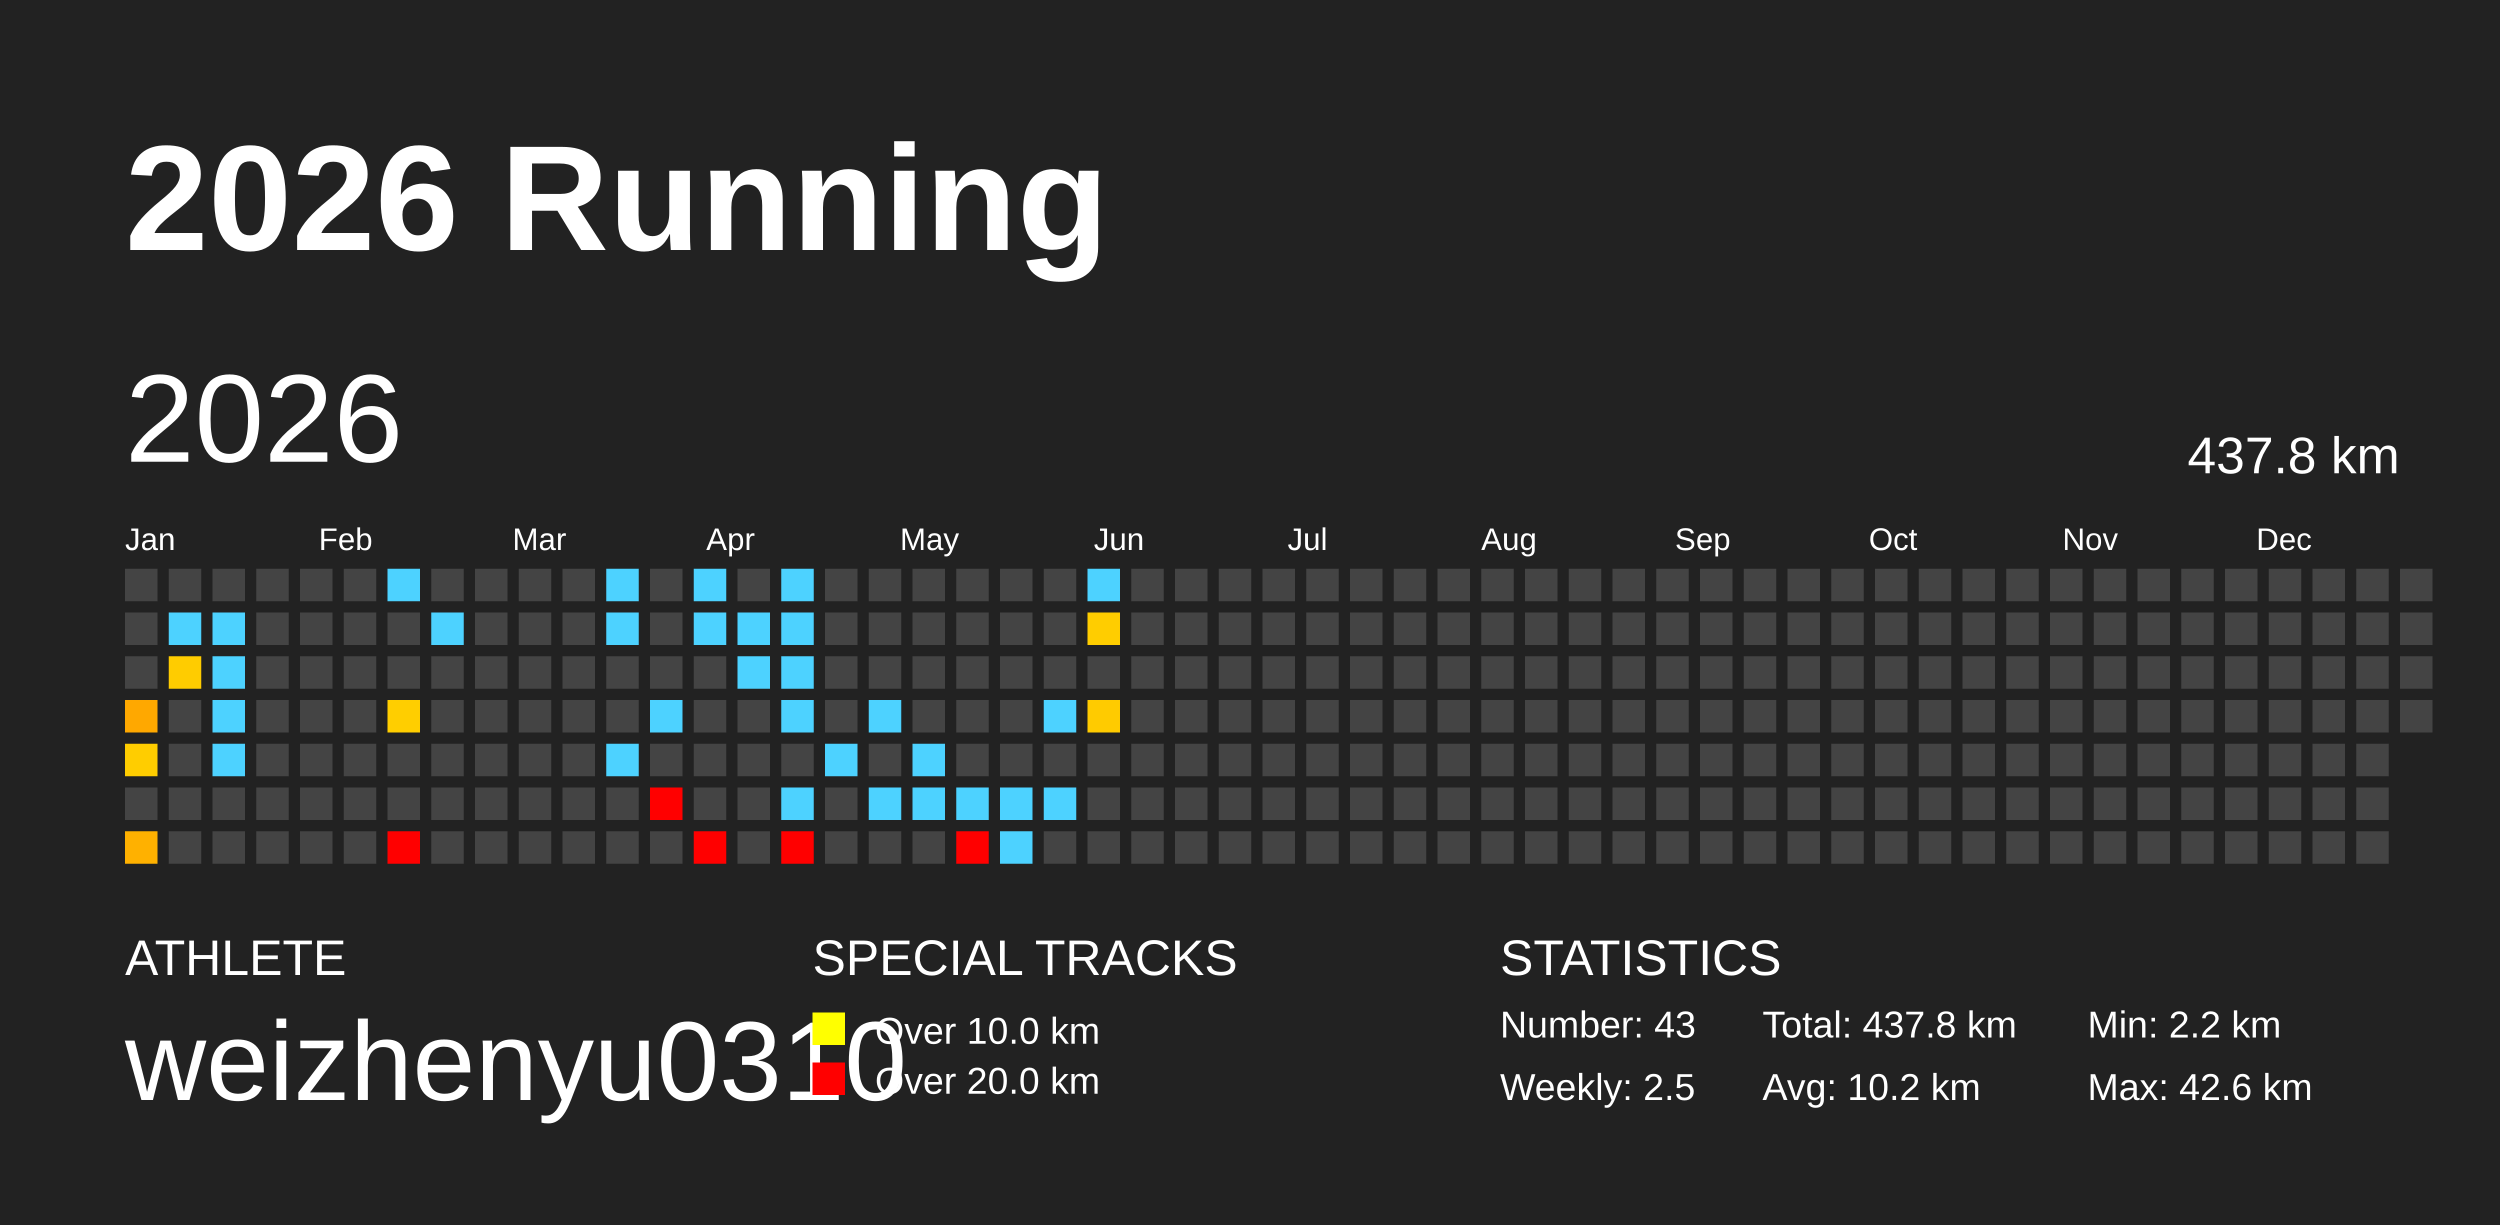
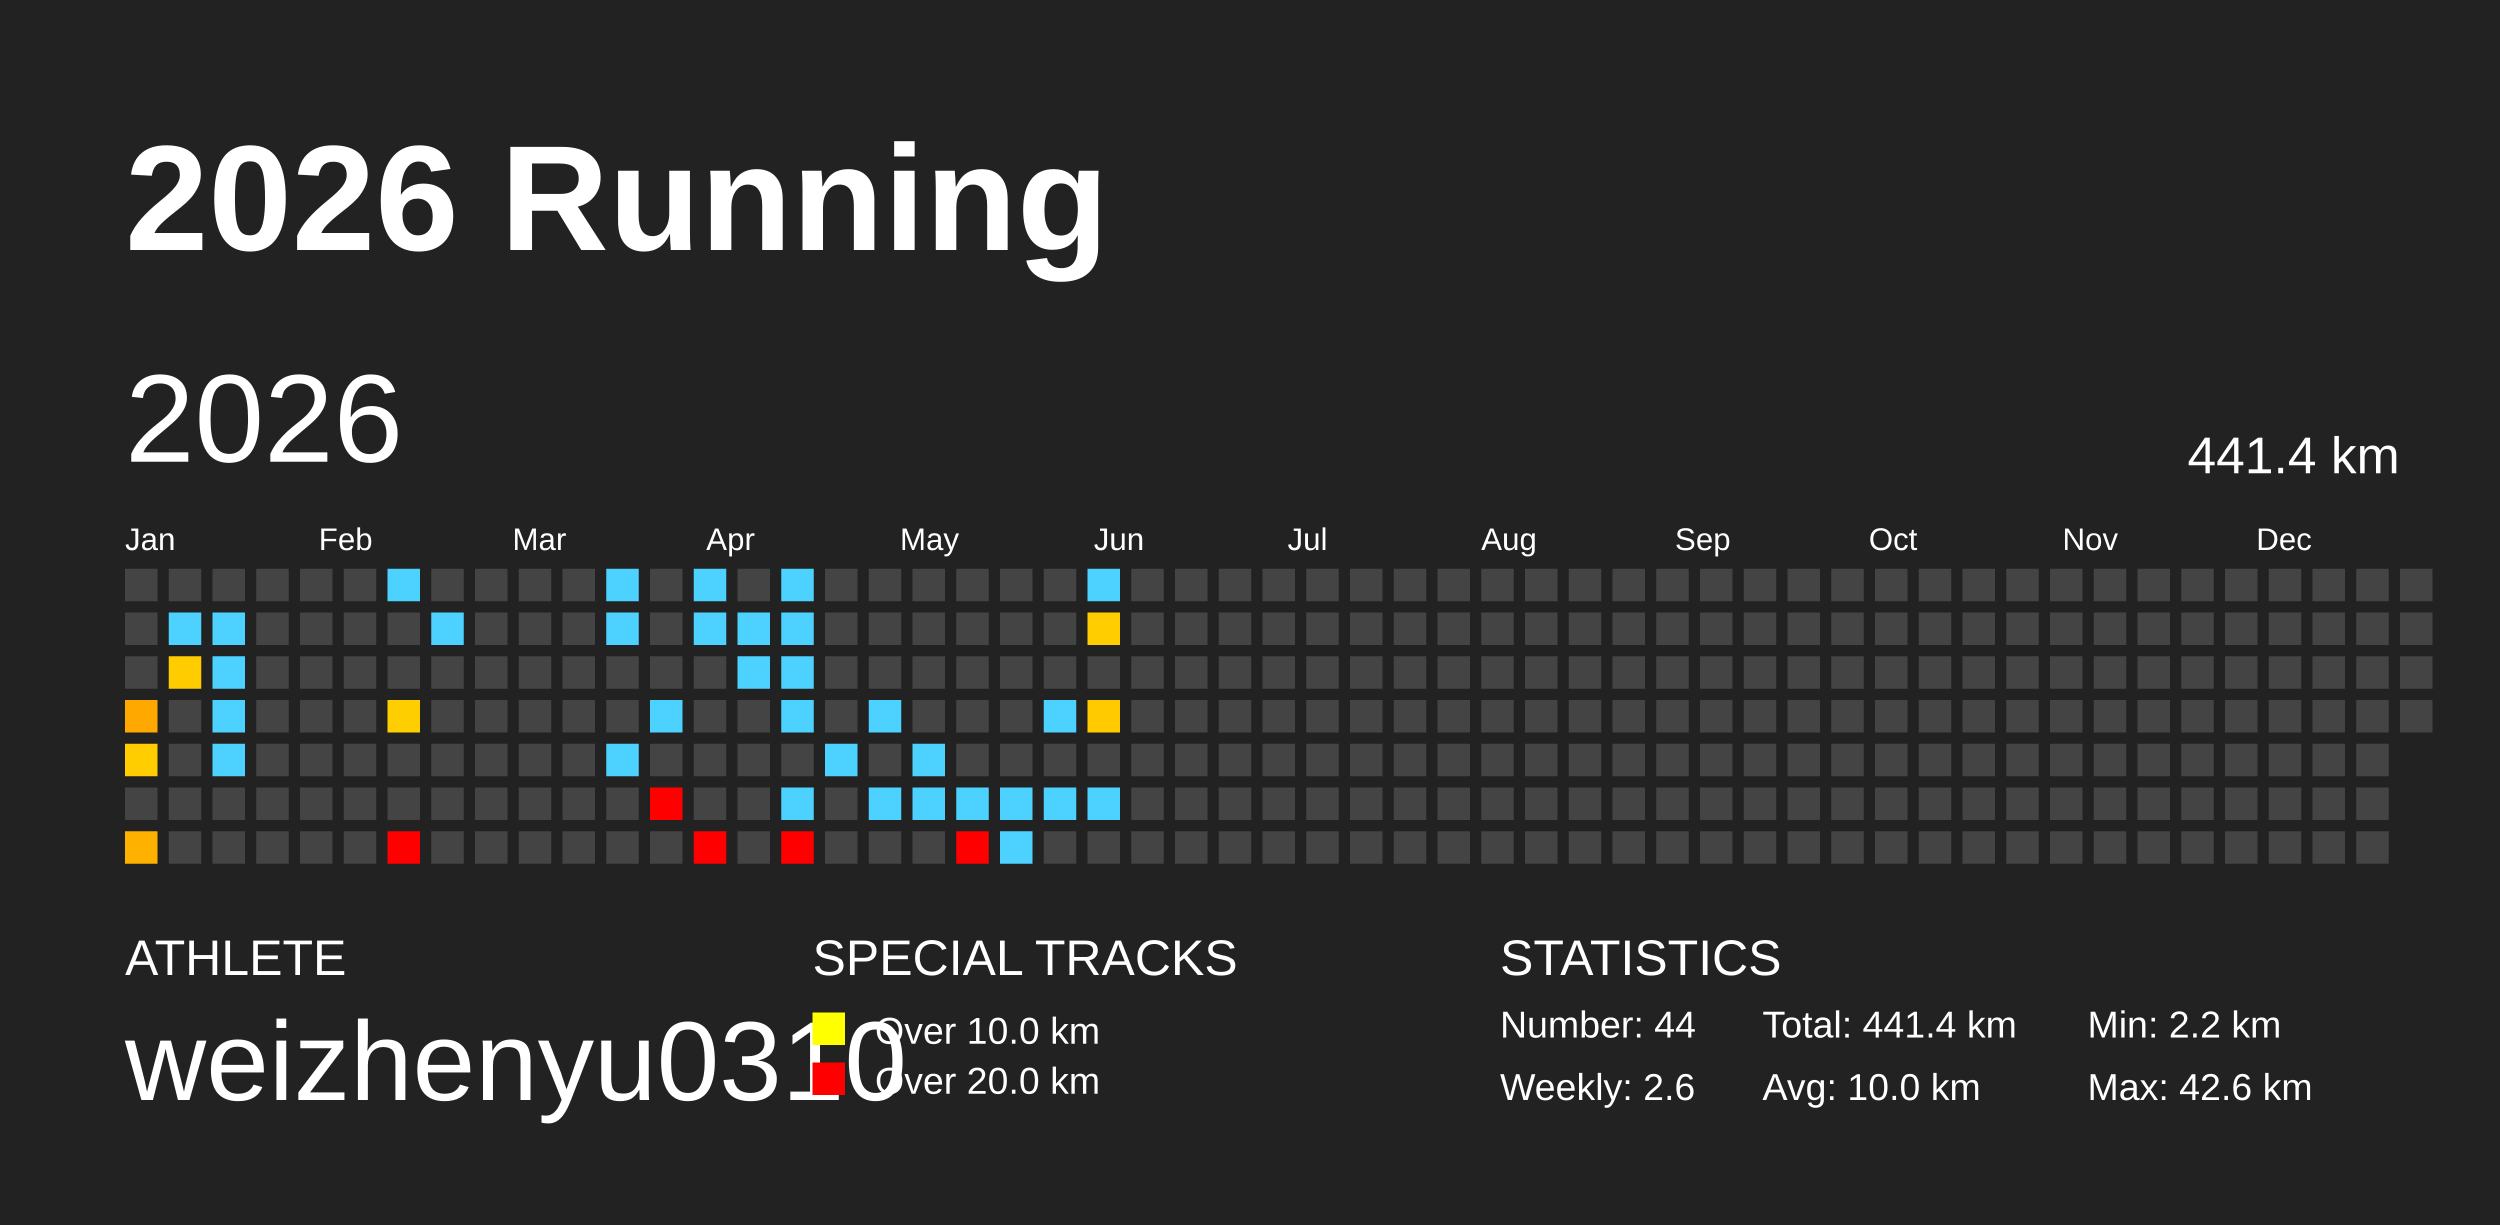
<svg xmlns="http://www.w3.org/2000/svg" baseProfile="full" height="98mm" version="1.1" viewBox="0,0,200,98" width="200mm">
  <defs />
  <rect fill="#222222" height="98" width="200" x="0" y="0" />
  <text fill="#FFFFFF" style="font-size:12px; font-family:Arial; font-weight:bold;" x="10" y="20">2026 Running</text>
  <text fill="#FFFFFF" style="font-size:4px; font-family:Arial" x="10" y="78">ATHLETE</text>
  <text fill="#FFFFFF" style="font-size:9px; font-family:Arial" x="10" y="88">weizhenyu0310</text>
  <text fill="#FFFFFF" style="font-size:4px; font-family:Arial" x="65" y="78">SPECIAL TRACKS</text>
  <rect fill="yellow" height="2.6" width="2.6" x="65" y="81" />
  <text fill="#FFFFFF" style="font-size:3px; font-family:Arial" x="70" y="83.5">Over 10.0 km</text>
  <rect fill="red" height="2.6" width="2.6" x="65" y="85" />
  <text fill="#FFFFFF" style="font-size:3px; font-family:Arial" x="70" y="87.5">Over 20.0 km</text>
  <text fill="#FFFFFF" style="font-size:4px; font-family:Arial" x="120" y="78">STATISTICS</text>
-   <text fill="#FFFFFF" style="font-size:3px; font-family:Arial" x="120" y="83">Number: 43</text>
-   <text fill="#FFFFFF" style="font-size:3px; font-family:Arial" x="120" y="88">Weekly: 2.5</text>
-   <text fill="#FFFFFF" style="font-size:3px; font-family:Arial" x="141" y="83">Total: 437.8 km</text>
-   <text fill="#FFFFFF" style="font-size:3px; font-family:Arial" x="141" y="88">Avg: 10.2 km</text>
+   <text fill="#FFFFFF" style="font-size:3px; font-family:Arial" x="120" y="83">Number: 44</text>
+   <text fill="#FFFFFF" style="font-size:3px; font-family:Arial" x="120" y="88">Weekly: 2.6</text>
+   <text fill="#FFFFFF" style="font-size:3px; font-family:Arial" x="141" y="83">Total: 441.4 km</text>
+   <text fill="#FFFFFF" style="font-size:3px; font-family:Arial" x="141" y="88">Avg: 10.0 km</text>
  <text fill="#FFFFFF" style="font-size:3px; font-family:Arial" x="167" y="83">Min: 2.2 km</text>
  <text fill="#FFFFFF" style="font-size:3px; font-family:Arial" x="167" y="88">Max: 42.6 km</text>
  <text dominant-baseline="hanging" fill="#FFFFFF" style="font-size:10.0px; font-family:Arial;" x="10" y="30">2026</text>
-   <text dominant-baseline="hanging" fill="#FFFFFF" style="font-size:4.125px; font-family:Arial;" x="175" y="35">437.8 km</text>
+   <text dominant-baseline="hanging" fill="#FFFFFF" style="font-size:4.125px; font-family:Arial;" x="175" y="35">441.4 km</text>
  <text fill="#FFFFFF" style="font-size:2.5px; font-family:Arial" x="10.0" y="44">Jan</text>
  <text fill="#FFFFFF" style="font-size:2.5px; font-family:Arial" x="25.5" y="44">Feb</text>
  <text fill="#FFFFFF" style="font-size:2.5px; font-family:Arial" x="41.0" y="44">Mar</text>
  <text fill="#FFFFFF" style="font-size:2.5px; font-family:Arial" x="56.5" y="44">Apr</text>
  <text fill="#FFFFFF" style="font-size:2.5px; font-family:Arial" x="72.0" y="44">May</text>
  <text fill="#FFFFFF" style="font-size:2.5px; font-family:Arial" x="87.5" y="44">Jun</text>
  <text fill="#FFFFFF" style="font-size:2.5px; font-family:Arial" x="103.0" y="44">Jul</text>
  <text fill="#FFFFFF" style="font-size:2.5px; font-family:Arial" x="118.5" y="44">Aug</text>
  <text fill="#FFFFFF" style="font-size:2.5px; font-family:Arial" x="134.0" y="44">Sep</text>
  <text fill="#FFFFFF" style="font-size:2.5px; font-family:Arial" x="149.5" y="44">Oct</text>
  <text fill="#FFFFFF" style="font-size:2.5px; font-family:Arial" x="165.0" y="44">Nov</text>
  <text fill="#FFFFFF" style="font-size:2.5px; font-family:Arial" x="180.5" y="44">Dec</text>
  <rect fill="#444444" height="2.6" width="2.6" x="10.0" y="45.5" />
  <rect fill="#444444" height="2.6" width="2.6" x="10.0" y="49.0" />
  <rect fill="#444444" height="2.6" width="2.6" x="10.0" y="52.5" />
  <rect fill="#ffa800" height="2.6" width="2.6" x="10.0" y="56.0" />
  <rect fill="#ffcd00" height="2.6" width="2.6" x="10.0" y="59.5" />
  <rect fill="#444444" height="2.6" width="2.6" x="10.0" y="63.0" />
  <rect fill="#ffb100" height="2.6" width="2.6" x="10.0" y="66.5" />
  <rect fill="#444444" height="2.6" width="2.6" x="13.5" y="45.5" />
  <rect fill="#4dd2ff" height="2.6" width="2.6" x="13.5" y="49.0" />
  <rect fill="#ffcc00" height="2.6" width="2.6" x="13.5" y="52.5" />
  <rect fill="#444444" height="2.6" width="2.6" x="13.5" y="56.0" />
  <rect fill="#444444" height="2.6" width="2.6" x="13.5" y="59.5" />
  <rect fill="#444444" height="2.6" width="2.6" x="13.5" y="63.0" />
  <rect fill="#444444" height="2.6" width="2.6" x="13.5" y="66.5" />
  <rect fill="#444444" height="2.6" width="2.6" x="17.0" y="45.5" />
  <rect fill="#4dd2ff" height="2.6" width="2.6" x="17.0" y="49.0" />
  <rect fill="#4dd2ff" height="2.6" width="2.6" x="17.0" y="52.5" />
  <rect fill="#4dd2ff" height="2.6" width="2.6" x="17.0" y="56.0" />
  <rect fill="#4dd2ff" height="2.6" width="2.6" x="17.0" y="59.5" />
  <rect fill="#444444" height="2.6" width="2.6" x="17.0" y="63.0" />
  <rect fill="#444444" height="2.6" width="2.6" x="17.0" y="66.5" />
  <rect fill="#444444" height="2.6" width="2.6" x="20.5" y="45.5" />
  <rect fill="#444444" height="2.6" width="2.6" x="20.5" y="49.0" />
  <rect fill="#444444" height="2.6" width="2.6" x="20.5" y="52.5" />
  <rect fill="#444444" height="2.6" width="2.6" x="20.5" y="56.0" />
  <rect fill="#444444" height="2.6" width="2.6" x="20.5" y="59.5" />
  <rect fill="#444444" height="2.6" width="2.6" x="20.5" y="63.0" />
  <rect fill="#444444" height="2.6" width="2.6" x="20.5" y="66.5" />
  <rect fill="#444444" height="2.6" width="2.6" x="24.0" y="45.5" />
  <rect fill="#444444" height="2.6" width="2.6" x="24.0" y="49.0" />
  <rect fill="#444444" height="2.6" width="2.6" x="24.0" y="52.5" />
  <rect fill="#444444" height="2.6" width="2.6" x="24.0" y="56.0" />
  <rect fill="#444444" height="2.6" width="2.6" x="24.0" y="59.5" />
  <rect fill="#444444" height="2.6" width="2.6" x="24.0" y="63.0" />
  <rect fill="#444444" height="2.6" width="2.6" x="24.0" y="66.5" />
  <rect fill="#444444" height="2.6" width="2.6" x="27.5" y="45.5" />
  <rect fill="#444444" height="2.6" width="2.6" x="27.5" y="49.0" />
  <rect fill="#444444" height="2.6" width="2.6" x="27.5" y="52.5" />
  <rect fill="#444444" height="2.6" width="2.6" x="27.5" y="56.0" />
  <rect fill="#444444" height="2.6" width="2.6" x="27.5" y="59.5" />
  <rect fill="#444444" height="2.6" width="2.6" x="27.5" y="63.0" />
  <rect fill="#444444" height="2.6" width="2.6" x="27.5" y="66.5" />
  <rect fill="#4dd2ff" height="2.6" width="2.6" x="31.0" y="45.5" />
  <rect fill="#444444" height="2.6" width="2.6" x="31.0" y="49.0" />
  <rect fill="#444444" height="2.6" width="2.6" x="31.0" y="52.5" />
  <rect fill="#ffce00" height="2.6" width="2.6" x="31.0" y="56.0" />
  <rect fill="#444444" height="2.6" width="2.6" x="31.0" y="59.5" />
  <rect fill="#444444" height="2.6" width="2.6" x="31.0" y="63.0" />
  <rect fill="red" height="2.6" width="2.6" x="31.0" y="66.5" />
  <rect fill="#444444" height="2.6" width="2.6" x="34.5" y="45.5" />
  <rect fill="#4dd2ff" height="2.6" width="2.6" x="34.5" y="49.0" />
  <rect fill="#444444" height="2.6" width="2.6" x="34.5" y="52.5" />
  <rect fill="#444444" height="2.6" width="2.6" x="34.5" y="56.0" />
  <rect fill="#444444" height="2.6" width="2.6" x="34.5" y="59.5" />
  <rect fill="#444444" height="2.6" width="2.6" x="34.5" y="63.0" />
  <rect fill="#444444" height="2.6" width="2.6" x="34.5" y="66.5" />
  <rect fill="#444444" height="2.6" width="2.6" x="38.0" y="45.5" />
  <rect fill="#444444" height="2.6" width="2.6" x="38.0" y="49.0" />
  <rect fill="#444444" height="2.6" width="2.6" x="38.0" y="52.5" />
  <rect fill="#444444" height="2.6" width="2.6" x="38.0" y="56.0" />
  <rect fill="#444444" height="2.6" width="2.6" x="38.0" y="59.5" />
  <rect fill="#444444" height="2.6" width="2.6" x="38.0" y="63.0" />
  <rect fill="#444444" height="2.6" width="2.6" x="38.0" y="66.5" />
  <rect fill="#444444" height="2.6" width="2.6" x="41.5" y="45.5" />
  <rect fill="#444444" height="2.6" width="2.6" x="41.5" y="49.0" />
  <rect fill="#444444" height="2.6" width="2.6" x="41.5" y="52.5" />
  <rect fill="#444444" height="2.6" width="2.6" x="41.5" y="56.0" />
  <rect fill="#444444" height="2.6" width="2.6" x="41.5" y="59.5" />
  <rect fill="#444444" height="2.6" width="2.6" x="41.5" y="63.0" />
  <rect fill="#444444" height="2.6" width="2.6" x="41.5" y="66.5" />
  <rect fill="#444444" height="2.6" width="2.6" x="45.0" y="45.5" />
  <rect fill="#444444" height="2.6" width="2.6" x="45.0" y="49.0" />
  <rect fill="#444444" height="2.6" width="2.6" x="45.0" y="52.5" />
  <rect fill="#444444" height="2.6" width="2.6" x="45.0" y="56.0" />
  <rect fill="#444444" height="2.6" width="2.6" x="45.0" y="59.5" />
  <rect fill="#444444" height="2.6" width="2.6" x="45.0" y="63.0" />
  <rect fill="#444444" height="2.6" width="2.6" x="45.0" y="66.5" />
  <rect fill="#4dd2ff" height="2.6" width="2.6" x="48.5" y="45.5" />
  <rect fill="#4dd2ff" height="2.6" width="2.6" x="48.5" y="49.0" />
  <rect fill="#444444" height="2.6" width="2.6" x="48.5" y="52.5" />
  <rect fill="#444444" height="2.6" width="2.6" x="48.5" y="56.0" />
  <rect fill="#4dd2ff" height="2.6" width="2.6" x="48.5" y="59.5" />
  <rect fill="#444444" height="2.6" width="2.6" x="48.5" y="63.0" />
  <rect fill="#444444" height="2.6" width="2.6" x="48.5" y="66.5" />
  <rect fill="#444444" height="2.6" width="2.6" x="52.0" y="45.5" />
  <rect fill="#444444" height="2.6" width="2.6" x="52.0" y="49.0" />
  <rect fill="#444444" height="2.6" width="2.6" x="52.0" y="52.5" />
  <rect fill="#4dd2ff" height="2.6" width="2.6" x="52.0" y="56.0" />
  <rect fill="#444444" height="2.6" width="2.6" x="52.0" y="59.5" />
  <rect fill="red" height="2.6" width="2.6" x="52.0" y="63.0" />
  <rect fill="#444444" height="2.6" width="2.6" x="52.0" y="66.5" />
  <rect fill="#4dd2ff" height="2.6" width="2.6" x="55.5" y="45.5" />
  <rect fill="#4dd2ff" height="2.6" width="2.6" x="55.5" y="49.0" />
  <rect fill="#444444" height="2.6" width="2.6" x="55.5" y="52.5" />
  <rect fill="#444444" height="2.6" width="2.6" x="55.5" y="56.0" />
  <rect fill="#444444" height="2.6" width="2.6" x="55.5" y="59.5" />
  <rect fill="#444444" height="2.6" width="2.6" x="55.5" y="63.0" />
  <rect fill="red" height="2.6" width="2.6" x="55.5" y="66.5" />
  <rect fill="#444444" height="2.6" width="2.6" x="59.0" y="45.5" />
  <rect fill="#4dd2ff" height="2.6" width="2.6" x="59.0" y="49.0" />
  <rect fill="#4dd2ff" height="2.6" width="2.6" x="59.0" y="52.5" />
  <rect fill="#444444" height="2.6" width="2.6" x="59.0" y="56.0" />
  <rect fill="#444444" height="2.6" width="2.6" x="59.0" y="59.5" />
  <rect fill="#444444" height="2.6" width="2.6" x="59.0" y="63.0" />
  <rect fill="#444444" height="2.6" width="2.6" x="59.0" y="66.5" />
  <rect fill="#4dd2ff" height="2.6" width="2.6" x="62.5" y="45.5" />
  <rect fill="#4dd2ff" height="2.6" width="2.6" x="62.5" y="49.0" />
  <rect fill="#4dd2ff" height="2.6" width="2.6" x="62.5" y="52.5" />
  <rect fill="#4dd2ff" height="2.6" width="2.6" x="62.5" y="56.0" />
  <rect fill="#444444" height="2.6" width="2.6" x="62.5" y="59.5" />
  <rect fill="#4dd2ff" height="2.6" width="2.6" x="62.5" y="63.0" />
  <rect fill="red" height="2.6" width="2.6" x="62.5" y="66.5" />
  <rect fill="#444444" height="2.6" width="2.6" x="66.0" y="45.5" />
  <rect fill="#444444" height="2.6" width="2.6" x="66.0" y="49.0" />
  <rect fill="#444444" height="2.6" width="2.6" x="66.0" y="52.5" />
  <rect fill="#444444" height="2.6" width="2.6" x="66.0" y="56.0" />
  <rect fill="#4dd2ff" height="2.6" width="2.6" x="66.0" y="59.5" />
  <rect fill="#444444" height="2.6" width="2.6" x="66.0" y="63.0" />
  <rect fill="#444444" height="2.6" width="2.6" x="66.0" y="66.5" />
  <rect fill="#444444" height="2.6" width="2.6" x="69.5" y="45.5" />
  <rect fill="#444444" height="2.6" width="2.6" x="69.5" y="49.0" />
  <rect fill="#444444" height="2.6" width="2.6" x="69.5" y="52.5" />
  <rect fill="#4dd2ff" height="2.6" width="2.6" x="69.5" y="56.0" />
  <rect fill="#444444" height="2.6" width="2.6" x="69.5" y="59.5" />
  <rect fill="#4dd2ff" height="2.6" width="2.6" x="69.5" y="63.0" />
  <rect fill="#444444" height="2.6" width="2.6" x="69.5" y="66.5" />
  <rect fill="#444444" height="2.6" width="2.6" x="73.0" y="45.5" />
  <rect fill="#444444" height="2.6" width="2.6" x="73.0" y="49.0" />
  <rect fill="#444444" height="2.6" width="2.6" x="73.0" y="52.5" />
  <rect fill="#444444" height="2.6" width="2.6" x="73.0" y="56.0" />
  <rect fill="#4dd2ff" height="2.6" width="2.6" x="73.0" y="59.5" />
  <rect fill="#4dd2ff" height="2.6" width="2.6" x="73.0" y="63.0" />
  <rect fill="#444444" height="2.6" width="2.6" x="73.0" y="66.5" />
  <rect fill="#444444" height="2.6" width="2.6" x="76.5" y="45.5" />
  <rect fill="#444444" height="2.6" width="2.6" x="76.5" y="49.0" />
  <rect fill="#444444" height="2.6" width="2.6" x="76.5" y="52.5" />
  <rect fill="#444444" height="2.6" width="2.6" x="76.5" y="56.0" />
  <rect fill="#444444" height="2.6" width="2.6" x="76.5" y="59.5" />
  <rect fill="#4dd2ff" height="2.6" width="2.6" x="76.5" y="63.0" />
  <rect fill="red" height="2.6" width="2.6" x="76.5" y="66.5" />
  <rect fill="#444444" height="2.6" width="2.6" x="80.0" y="45.5" />
  <rect fill="#444444" height="2.6" width="2.6" x="80.0" y="49.0" />
  <rect fill="#444444" height="2.6" width="2.6" x="80.0" y="52.5" />
  <rect fill="#444444" height="2.6" width="2.6" x="80.0" y="56.0" />
  <rect fill="#444444" height="2.6" width="2.6" x="80.0" y="59.5" />
  <rect fill="#4dd2ff" height="2.6" width="2.6" x="80.0" y="63.0" />
  <rect fill="#4dd2ff" height="2.6" width="2.6" x="80.0" y="66.5" />
  <rect fill="#444444" height="2.6" width="2.6" x="83.5" y="45.5" />
  <rect fill="#444444" height="2.6" width="2.6" x="83.5" y="49.0" />
  <rect fill="#444444" height="2.6" width="2.6" x="83.5" y="52.5" />
  <rect fill="#4dd2ff" height="2.6" width="2.6" x="83.5" y="56.0" />
  <rect fill="#444444" height="2.6" width="2.6" x="83.5" y="59.5" />
  <rect fill="#4dd2ff" height="2.6" width="2.6" x="83.5" y="63.0" />
  <rect fill="#444444" height="2.6" width="2.6" x="83.5" y="66.5" />
  <rect fill="#4dd2ff" height="2.6" width="2.6" x="87.0" y="45.5" />
  <rect fill="#ffcd00" height="2.6" width="2.6" x="87.0" y="49.0" />
  <rect fill="#444444" height="2.6" width="2.6" x="87.0" y="52.5" />
  <rect fill="#ffcb00" height="2.6" width="2.6" x="87.0" y="56.0" />
  <rect fill="#444444" height="2.6" width="2.6" x="87.0" y="59.5" />
-   <rect fill="#444444" height="2.6" width="2.6" x="87.0" y="63.0" />
+   <rect fill="#4dd2ff" height="2.6" width="2.6" x="87.0" y="63.0" />
  <rect fill="#444444" height="2.6" width="2.6" x="87.0" y="66.5" />
  <rect fill="#444444" height="2.6" width="2.6" x="90.5" y="45.5" />
  <rect fill="#444444" height="2.6" width="2.6" x="90.5" y="49.0" />
  <rect fill="#444444" height="2.6" width="2.6" x="90.5" y="52.5" />
  <rect fill="#444444" height="2.6" width="2.6" x="90.5" y="56.0" />
  <rect fill="#444444" height="2.6" width="2.6" x="90.5" y="59.5" />
  <rect fill="#444444" height="2.6" width="2.6" x="90.5" y="63.0" />
  <rect fill="#444444" height="2.6" width="2.6" x="90.5" y="66.5" />
  <rect fill="#444444" height="2.6" width="2.6" x="94.0" y="45.5" />
  <rect fill="#444444" height="2.6" width="2.6" x="94.0" y="49.0" />
  <rect fill="#444444" height="2.6" width="2.6" x="94.0" y="52.5" />
  <rect fill="#444444" height="2.6" width="2.6" x="94.0" y="56.0" />
  <rect fill="#444444" height="2.6" width="2.6" x="94.0" y="59.5" />
  <rect fill="#444444" height="2.6" width="2.6" x="94.0" y="63.0" />
  <rect fill="#444444" height="2.6" width="2.6" x="94.0" y="66.5" />
  <rect fill="#444444" height="2.6" width="2.6" x="97.5" y="45.5" />
  <rect fill="#444444" height="2.6" width="2.6" x="97.5" y="49.0" />
  <rect fill="#444444" height="2.6" width="2.6" x="97.5" y="52.5" />
  <rect fill="#444444" height="2.6" width="2.6" x="97.5" y="56.0" />
  <rect fill="#444444" height="2.6" width="2.6" x="97.5" y="59.5" />
  <rect fill="#444444" height="2.6" width="2.6" x="97.5" y="63.0" />
  <rect fill="#444444" height="2.6" width="2.6" x="97.5" y="66.5" />
  <rect fill="#444444" height="2.6" width="2.6" x="101.0" y="45.5" />
  <rect fill="#444444" height="2.6" width="2.6" x="101.0" y="49.0" />
  <rect fill="#444444" height="2.6" width="2.6" x="101.0" y="52.5" />
  <rect fill="#444444" height="2.6" width="2.6" x="101.0" y="56.0" />
  <rect fill="#444444" height="2.6" width="2.6" x="101.0" y="59.5" />
  <rect fill="#444444" height="2.6" width="2.6" x="101.0" y="63.0" />
  <rect fill="#444444" height="2.6" width="2.6" x="101.0" y="66.5" />
  <rect fill="#444444" height="2.6" width="2.6" x="104.5" y="45.5" />
  <rect fill="#444444" height="2.6" width="2.6" x="104.5" y="49.0" />
  <rect fill="#444444" height="2.6" width="2.6" x="104.5" y="52.5" />
  <rect fill="#444444" height="2.6" width="2.6" x="104.5" y="56.0" />
  <rect fill="#444444" height="2.6" width="2.6" x="104.5" y="59.5" />
  <rect fill="#444444" height="2.6" width="2.6" x="104.5" y="63.0" />
  <rect fill="#444444" height="2.6" width="2.6" x="104.5" y="66.5" />
  <rect fill="#444444" height="2.6" width="2.6" x="108.0" y="45.5" />
  <rect fill="#444444" height="2.6" width="2.6" x="108.0" y="49.0" />
  <rect fill="#444444" height="2.6" width="2.6" x="108.0" y="52.5" />
  <rect fill="#444444" height="2.6" width="2.6" x="108.0" y="56.0" />
  <rect fill="#444444" height="2.6" width="2.6" x="108.0" y="59.5" />
  <rect fill="#444444" height="2.6" width="2.6" x="108.0" y="63.0" />
  <rect fill="#444444" height="2.6" width="2.6" x="108.0" y="66.5" />
  <rect fill="#444444" height="2.6" width="2.6" x="111.5" y="45.5" />
  <rect fill="#444444" height="2.6" width="2.6" x="111.5" y="49.0" />
  <rect fill="#444444" height="2.6" width="2.6" x="111.5" y="52.5" />
  <rect fill="#444444" height="2.6" width="2.6" x="111.5" y="56.0" />
  <rect fill="#444444" height="2.6" width="2.6" x="111.5" y="59.5" />
  <rect fill="#444444" height="2.6" width="2.6" x="111.5" y="63.0" />
  <rect fill="#444444" height="2.6" width="2.6" x="111.5" y="66.5" />
  <rect fill="#444444" height="2.6" width="2.6" x="115.0" y="45.5" />
  <rect fill="#444444" height="2.6" width="2.6" x="115.0" y="49.0" />
  <rect fill="#444444" height="2.6" width="2.6" x="115.0" y="52.5" />
  <rect fill="#444444" height="2.6" width="2.6" x="115.0" y="56.0" />
  <rect fill="#444444" height="2.6" width="2.6" x="115.0" y="59.5" />
  <rect fill="#444444" height="2.6" width="2.6" x="115.0" y="63.0" />
  <rect fill="#444444" height="2.6" width="2.6" x="115.0" y="66.5" />
  <rect fill="#444444" height="2.6" width="2.6" x="118.5" y="45.5" />
  <rect fill="#444444" height="2.6" width="2.6" x="118.5" y="49.0" />
  <rect fill="#444444" height="2.6" width="2.6" x="118.5" y="52.5" />
  <rect fill="#444444" height="2.6" width="2.6" x="118.5" y="56.0" />
  <rect fill="#444444" height="2.6" width="2.6" x="118.5" y="59.5" />
  <rect fill="#444444" height="2.6" width="2.6" x="118.5" y="63.0" />
  <rect fill="#444444" height="2.6" width="2.6" x="118.5" y="66.5" />
  <rect fill="#444444" height="2.6" width="2.6" x="122.0" y="45.5" />
  <rect fill="#444444" height="2.6" width="2.6" x="122.0" y="49.0" />
  <rect fill="#444444" height="2.6" width="2.6" x="122.0" y="52.5" />
  <rect fill="#444444" height="2.6" width="2.6" x="122.0" y="56.0" />
  <rect fill="#444444" height="2.6" width="2.6" x="122.0" y="59.5" />
  <rect fill="#444444" height="2.6" width="2.6" x="122.0" y="63.0" />
  <rect fill="#444444" height="2.6" width="2.6" x="122.0" y="66.5" />
  <rect fill="#444444" height="2.6" width="2.6" x="125.5" y="45.5" />
  <rect fill="#444444" height="2.6" width="2.6" x="125.5" y="49.0" />
  <rect fill="#444444" height="2.6" width="2.6" x="125.5" y="52.5" />
  <rect fill="#444444" height="2.6" width="2.6" x="125.5" y="56.0" />
  <rect fill="#444444" height="2.6" width="2.6" x="125.5" y="59.5" />
  <rect fill="#444444" height="2.6" width="2.6" x="125.5" y="63.0" />
  <rect fill="#444444" height="2.6" width="2.6" x="125.5" y="66.5" />
  <rect fill="#444444" height="2.6" width="2.6" x="129.0" y="45.5" />
  <rect fill="#444444" height="2.6" width="2.6" x="129.0" y="49.0" />
  <rect fill="#444444" height="2.6" width="2.6" x="129.0" y="52.5" />
  <rect fill="#444444" height="2.6" width="2.6" x="129.0" y="56.0" />
  <rect fill="#444444" height="2.6" width="2.6" x="129.0" y="59.5" />
  <rect fill="#444444" height="2.6" width="2.6" x="129.0" y="63.0" />
  <rect fill="#444444" height="2.6" width="2.6" x="129.0" y="66.5" />
  <rect fill="#444444" height="2.6" width="2.6" x="132.5" y="45.5" />
  <rect fill="#444444" height="2.6" width="2.6" x="132.5" y="49.0" />
  <rect fill="#444444" height="2.6" width="2.6" x="132.5" y="52.5" />
  <rect fill="#444444" height="2.6" width="2.6" x="132.5" y="56.0" />
  <rect fill="#444444" height="2.6" width="2.6" x="132.5" y="59.5" />
  <rect fill="#444444" height="2.6" width="2.6" x="132.5" y="63.0" />
  <rect fill="#444444" height="2.6" width="2.6" x="132.5" y="66.5" />
  <rect fill="#444444" height="2.6" width="2.6" x="136.0" y="45.5" />
  <rect fill="#444444" height="2.6" width="2.6" x="136.0" y="49.0" />
  <rect fill="#444444" height="2.6" width="2.6" x="136.0" y="52.5" />
  <rect fill="#444444" height="2.6" width="2.6" x="136.0" y="56.0" />
  <rect fill="#444444" height="2.6" width="2.6" x="136.0" y="59.5" />
  <rect fill="#444444" height="2.6" width="2.6" x="136.0" y="63.0" />
  <rect fill="#444444" height="2.6" width="2.6" x="136.0" y="66.5" />
  <rect fill="#444444" height="2.6" width="2.6" x="139.5" y="45.5" />
  <rect fill="#444444" height="2.6" width="2.6" x="139.5" y="49.0" />
  <rect fill="#444444" height="2.6" width="2.6" x="139.5" y="52.5" />
  <rect fill="#444444" height="2.6" width="2.6" x="139.5" y="56.0" />
  <rect fill="#444444" height="2.6" width="2.6" x="139.5" y="59.5" />
  <rect fill="#444444" height="2.6" width="2.6" x="139.5" y="63.0" />
  <rect fill="#444444" height="2.6" width="2.6" x="139.5" y="66.5" />
  <rect fill="#444444" height="2.6" width="2.6" x="143.0" y="45.5" />
  <rect fill="#444444" height="2.6" width="2.6" x="143.0" y="49.0" />
  <rect fill="#444444" height="2.6" width="2.6" x="143.0" y="52.5" />
  <rect fill="#444444" height="2.6" width="2.6" x="143.0" y="56.0" />
  <rect fill="#444444" height="2.6" width="2.6" x="143.0" y="59.5" />
  <rect fill="#444444" height="2.6" width="2.6" x="143.0" y="63.0" />
  <rect fill="#444444" height="2.6" width="2.6" x="143.0" y="66.5" />
  <rect fill="#444444" height="2.6" width="2.6" x="146.5" y="45.5" />
  <rect fill="#444444" height="2.6" width="2.6" x="146.5" y="49.0" />
  <rect fill="#444444" height="2.6" width="2.6" x="146.5" y="52.5" />
  <rect fill="#444444" height="2.6" width="2.6" x="146.5" y="56.0" />
  <rect fill="#444444" height="2.6" width="2.6" x="146.5" y="59.5" />
  <rect fill="#444444" height="2.6" width="2.6" x="146.5" y="63.0" />
  <rect fill="#444444" height="2.6" width="2.6" x="146.5" y="66.5" />
  <rect fill="#444444" height="2.6" width="2.6" x="150.0" y="45.5" />
  <rect fill="#444444" height="2.6" width="2.6" x="150.0" y="49.0" />
  <rect fill="#444444" height="2.6" width="2.6" x="150.0" y="52.5" />
  <rect fill="#444444" height="2.6" width="2.6" x="150.0" y="56.0" />
  <rect fill="#444444" height="2.6" width="2.6" x="150.0" y="59.5" />
  <rect fill="#444444" height="2.6" width="2.6" x="150.0" y="63.0" />
  <rect fill="#444444" height="2.6" width="2.6" x="150.0" y="66.5" />
  <rect fill="#444444" height="2.6" width="2.6" x="153.5" y="45.5" />
  <rect fill="#444444" height="2.6" width="2.6" x="153.5" y="49.0" />
  <rect fill="#444444" height="2.6" width="2.6" x="153.5" y="52.5" />
  <rect fill="#444444" height="2.6" width="2.6" x="153.5" y="56.0" />
  <rect fill="#444444" height="2.6" width="2.6" x="153.5" y="59.5" />
  <rect fill="#444444" height="2.6" width="2.6" x="153.5" y="63.0" />
  <rect fill="#444444" height="2.6" width="2.6" x="153.5" y="66.5" />
  <rect fill="#444444" height="2.6" width="2.6" x="157.0" y="45.5" />
  <rect fill="#444444" height="2.6" width="2.6" x="157.0" y="49.0" />
  <rect fill="#444444" height="2.6" width="2.6" x="157.0" y="52.5" />
  <rect fill="#444444" height="2.6" width="2.6" x="157.0" y="56.0" />
  <rect fill="#444444" height="2.6" width="2.6" x="157.0" y="59.5" />
  <rect fill="#444444" height="2.6" width="2.6" x="157.0" y="63.0" />
  <rect fill="#444444" height="2.6" width="2.6" x="157.0" y="66.5" />
  <rect fill="#444444" height="2.6" width="2.6" x="160.5" y="45.5" />
  <rect fill="#444444" height="2.6" width="2.6" x="160.5" y="49.0" />
  <rect fill="#444444" height="2.6" width="2.6" x="160.5" y="52.5" />
  <rect fill="#444444" height="2.6" width="2.6" x="160.5" y="56.0" />
  <rect fill="#444444" height="2.6" width="2.6" x="160.5" y="59.5" />
  <rect fill="#444444" height="2.6" width="2.6" x="160.5" y="63.0" />
  <rect fill="#444444" height="2.6" width="2.6" x="160.5" y="66.5" />
  <rect fill="#444444" height="2.6" width="2.6" x="164.0" y="45.5" />
  <rect fill="#444444" height="2.6" width="2.6" x="164.0" y="49.0" />
  <rect fill="#444444" height="2.6" width="2.6" x="164.0" y="52.5" />
  <rect fill="#444444" height="2.6" width="2.6" x="164.0" y="56.0" />
  <rect fill="#444444" height="2.6" width="2.6" x="164.0" y="59.5" />
  <rect fill="#444444" height="2.6" width="2.6" x="164.0" y="63.0" />
  <rect fill="#444444" height="2.6" width="2.6" x="164.0" y="66.5" />
  <rect fill="#444444" height="2.6" width="2.6" x="167.5" y="45.5" />
  <rect fill="#444444" height="2.6" width="2.6" x="167.5" y="49.0" />
  <rect fill="#444444" height="2.6" width="2.6" x="167.5" y="52.5" />
  <rect fill="#444444" height="2.6" width="2.6" x="167.5" y="56.0" />
  <rect fill="#444444" height="2.6" width="2.6" x="167.5" y="59.5" />
  <rect fill="#444444" height="2.6" width="2.6" x="167.5" y="63.0" />
  <rect fill="#444444" height="2.6" width="2.6" x="167.5" y="66.5" />
  <rect fill="#444444" height="2.6" width="2.6" x="171.0" y="45.5" />
  <rect fill="#444444" height="2.6" width="2.6" x="171.0" y="49.0" />
  <rect fill="#444444" height="2.6" width="2.6" x="171.0" y="52.5" />
  <rect fill="#444444" height="2.6" width="2.6" x="171.0" y="56.0" />
  <rect fill="#444444" height="2.6" width="2.6" x="171.0" y="59.5" />
  <rect fill="#444444" height="2.6" width="2.6" x="171.0" y="63.0" />
  <rect fill="#444444" height="2.6" width="2.6" x="171.0" y="66.5" />
  <rect fill="#444444" height="2.6" width="2.6" x="174.5" y="45.5" />
  <rect fill="#444444" height="2.6" width="2.6" x="174.5" y="49.0" />
  <rect fill="#444444" height="2.6" width="2.6" x="174.5" y="52.5" />
  <rect fill="#444444" height="2.6" width="2.6" x="174.5" y="56.0" />
  <rect fill="#444444" height="2.6" width="2.6" x="174.5" y="59.5" />
  <rect fill="#444444" height="2.6" width="2.6" x="174.5" y="63.0" />
  <rect fill="#444444" height="2.6" width="2.6" x="174.5" y="66.5" />
  <rect fill="#444444" height="2.6" width="2.6" x="178.0" y="45.5" />
  <rect fill="#444444" height="2.6" width="2.6" x="178.0" y="49.0" />
  <rect fill="#444444" height="2.6" width="2.6" x="178.0" y="52.5" />
  <rect fill="#444444" height="2.6" width="2.6" x="178.0" y="56.0" />
  <rect fill="#444444" height="2.6" width="2.6" x="178.0" y="59.5" />
  <rect fill="#444444" height="2.6" width="2.6" x="178.0" y="63.0" />
  <rect fill="#444444" height="2.6" width="2.6" x="178.0" y="66.5" />
  <rect fill="#444444" height="2.6" width="2.6" x="181.5" y="45.5" />
  <rect fill="#444444" height="2.6" width="2.6" x="181.5" y="49.0" />
  <rect fill="#444444" height="2.6" width="2.6" x="181.5" y="52.5" />
  <rect fill="#444444" height="2.6" width="2.6" x="181.5" y="56.0" />
  <rect fill="#444444" height="2.6" width="2.6" x="181.5" y="59.5" />
  <rect fill="#444444" height="2.6" width="2.6" x="181.5" y="63.0" />
  <rect fill="#444444" height="2.6" width="2.6" x="181.5" y="66.5" />
  <rect fill="#444444" height="2.6" width="2.6" x="185.0" y="45.5" />
  <rect fill="#444444" height="2.6" width="2.6" x="185.0" y="49.0" />
  <rect fill="#444444" height="2.6" width="2.6" x="185.0" y="52.5" />
  <rect fill="#444444" height="2.6" width="2.6" x="185.0" y="56.0" />
  <rect fill="#444444" height="2.6" width="2.6" x="185.0" y="59.5" />
  <rect fill="#444444" height="2.6" width="2.6" x="185.0" y="63.0" />
  <rect fill="#444444" height="2.6" width="2.6" x="185.0" y="66.5" />
  <rect fill="#444444" height="2.6" width="2.6" x="188.5" y="45.5" />
  <rect fill="#444444" height="2.6" width="2.6" x="188.5" y="49.0" />
  <rect fill="#444444" height="2.6" width="2.6" x="188.5" y="52.5" />
  <rect fill="#444444" height="2.6" width="2.6" x="188.5" y="56.0" />
  <rect fill="#444444" height="2.6" width="2.6" x="188.5" y="59.5" />
  <rect fill="#444444" height="2.6" width="2.6" x="188.5" y="63.0" />
  <rect fill="#444444" height="2.6" width="2.6" x="188.5" y="66.5" />
  <rect fill="#444444" height="2.6" width="2.6" x="192.0" y="45.5" />
  <rect fill="#444444" height="2.6" width="2.6" x="192.0" y="49.0" />
  <rect fill="#444444" height="2.6" width="2.6" x="192.0" y="52.5" />
  <rect fill="#444444" height="2.6" width="2.6" x="192.0" y="56.0" />
</svg>
